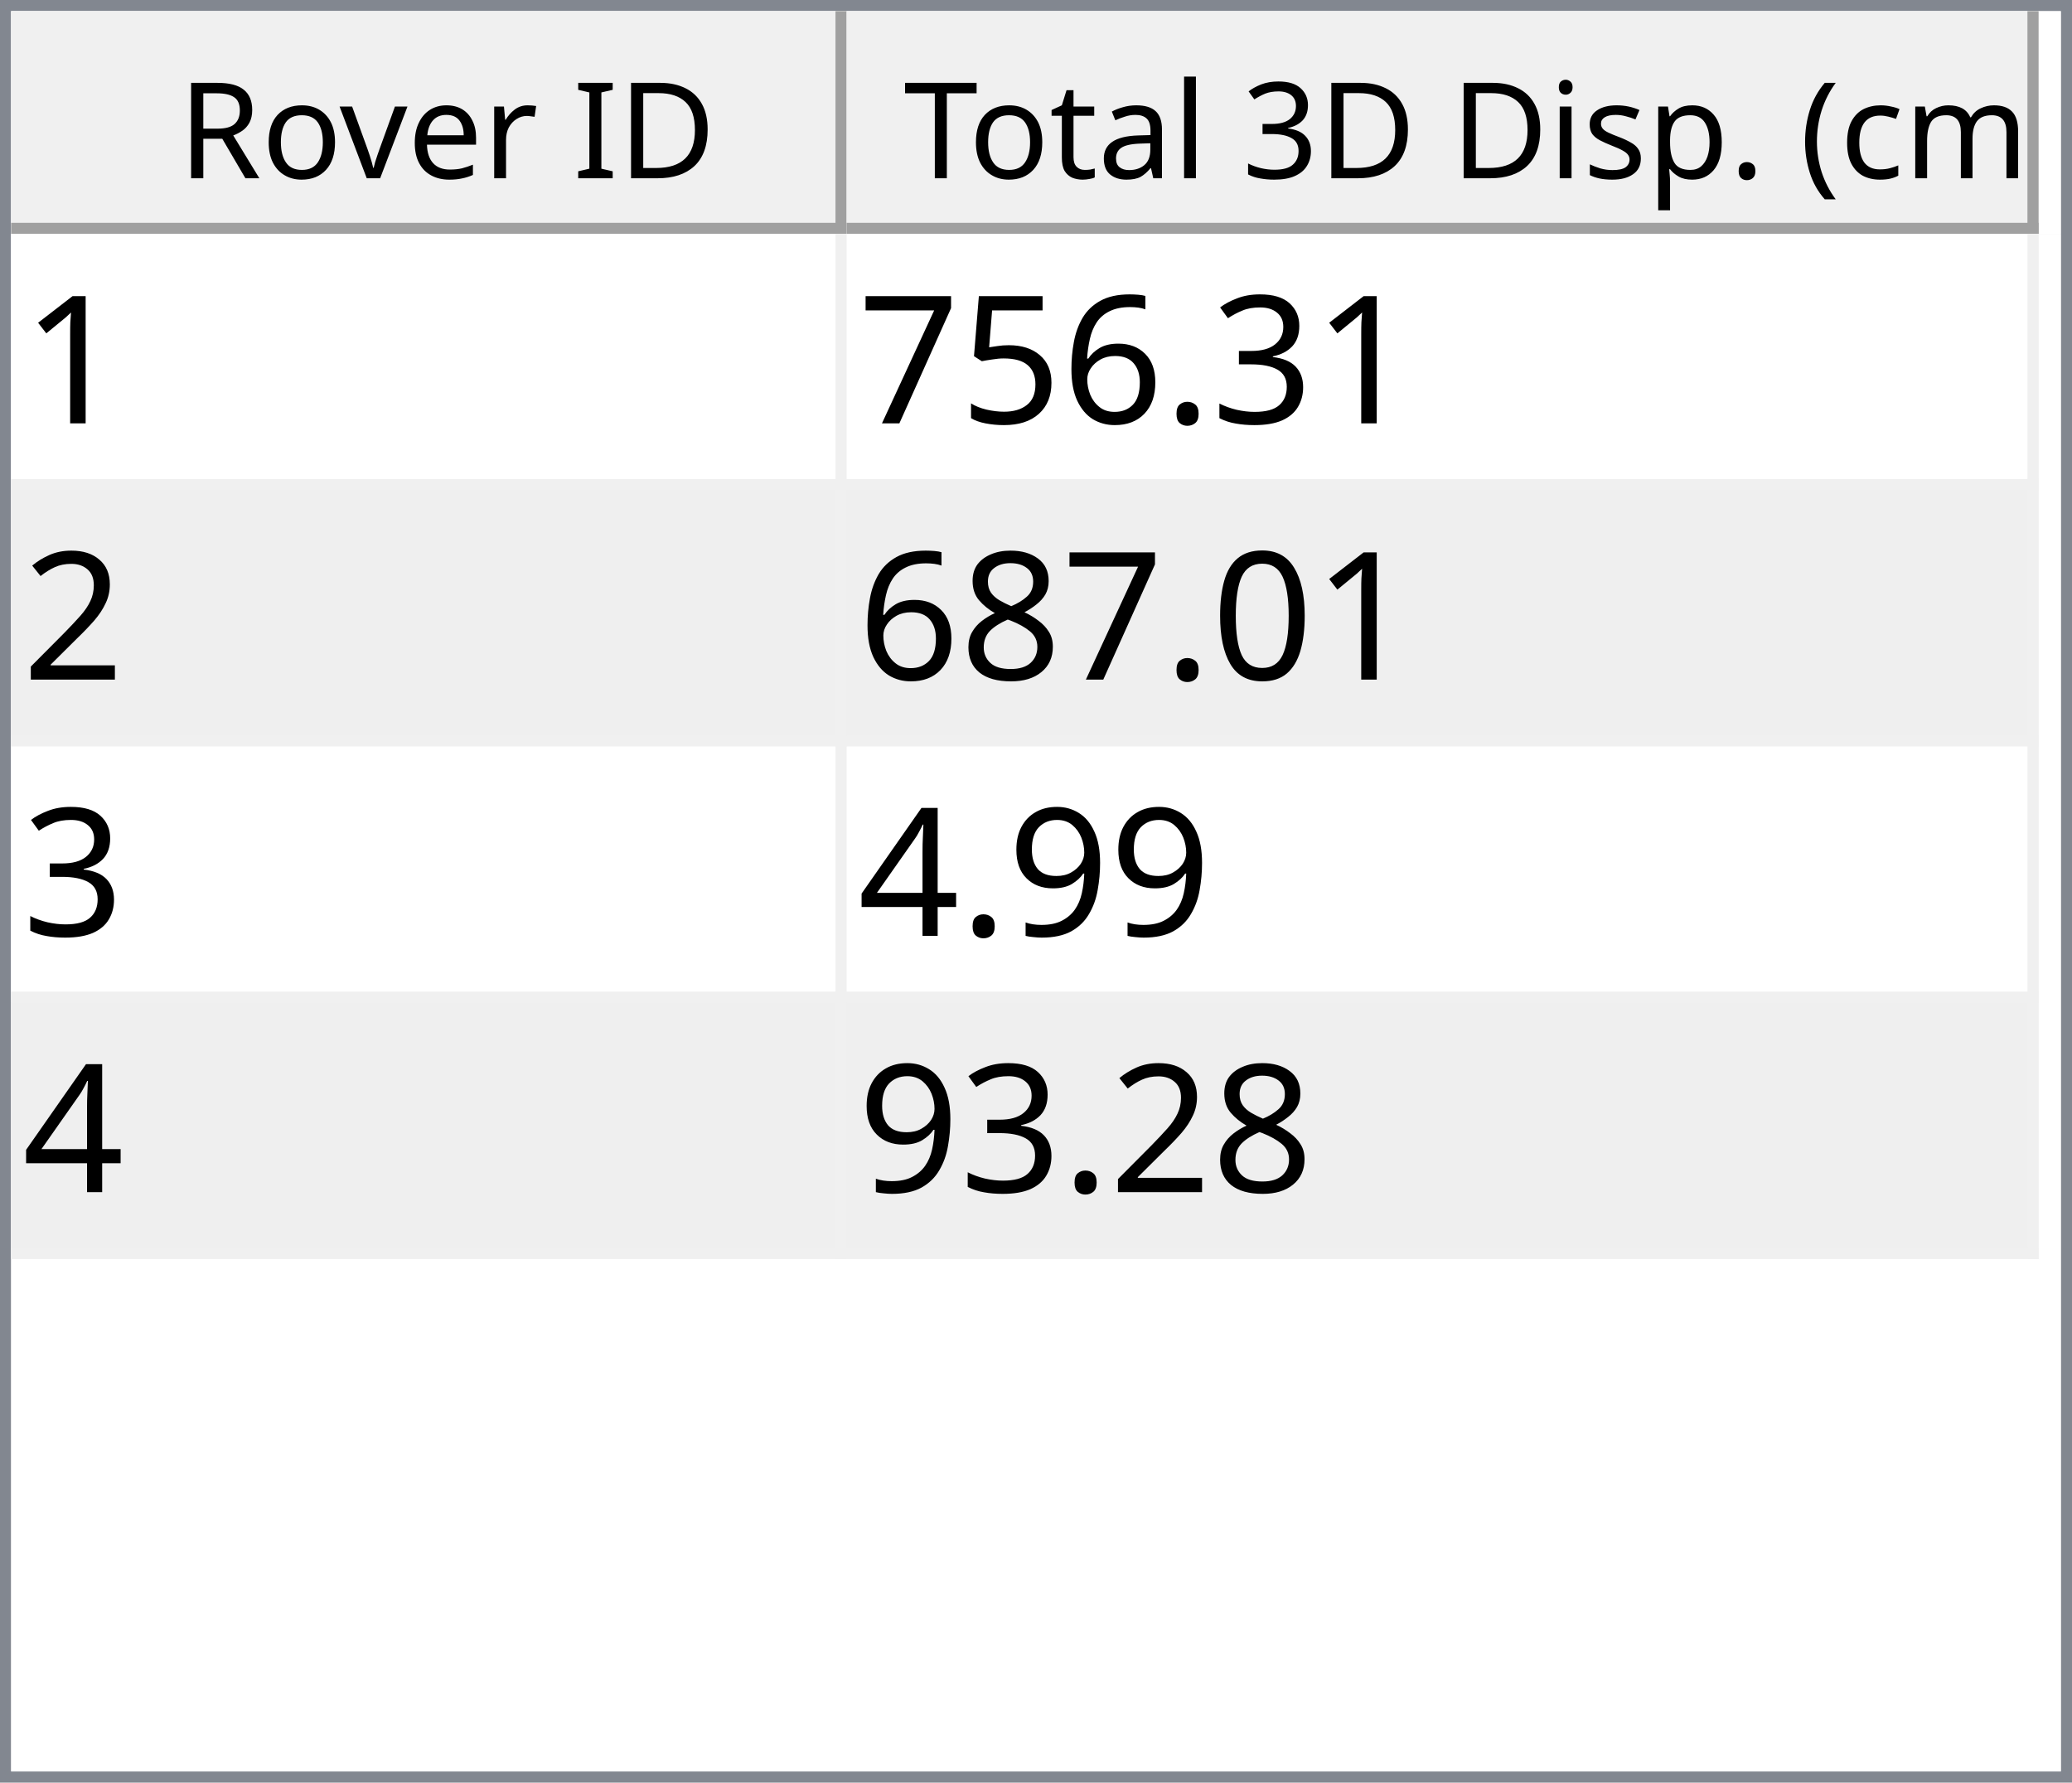
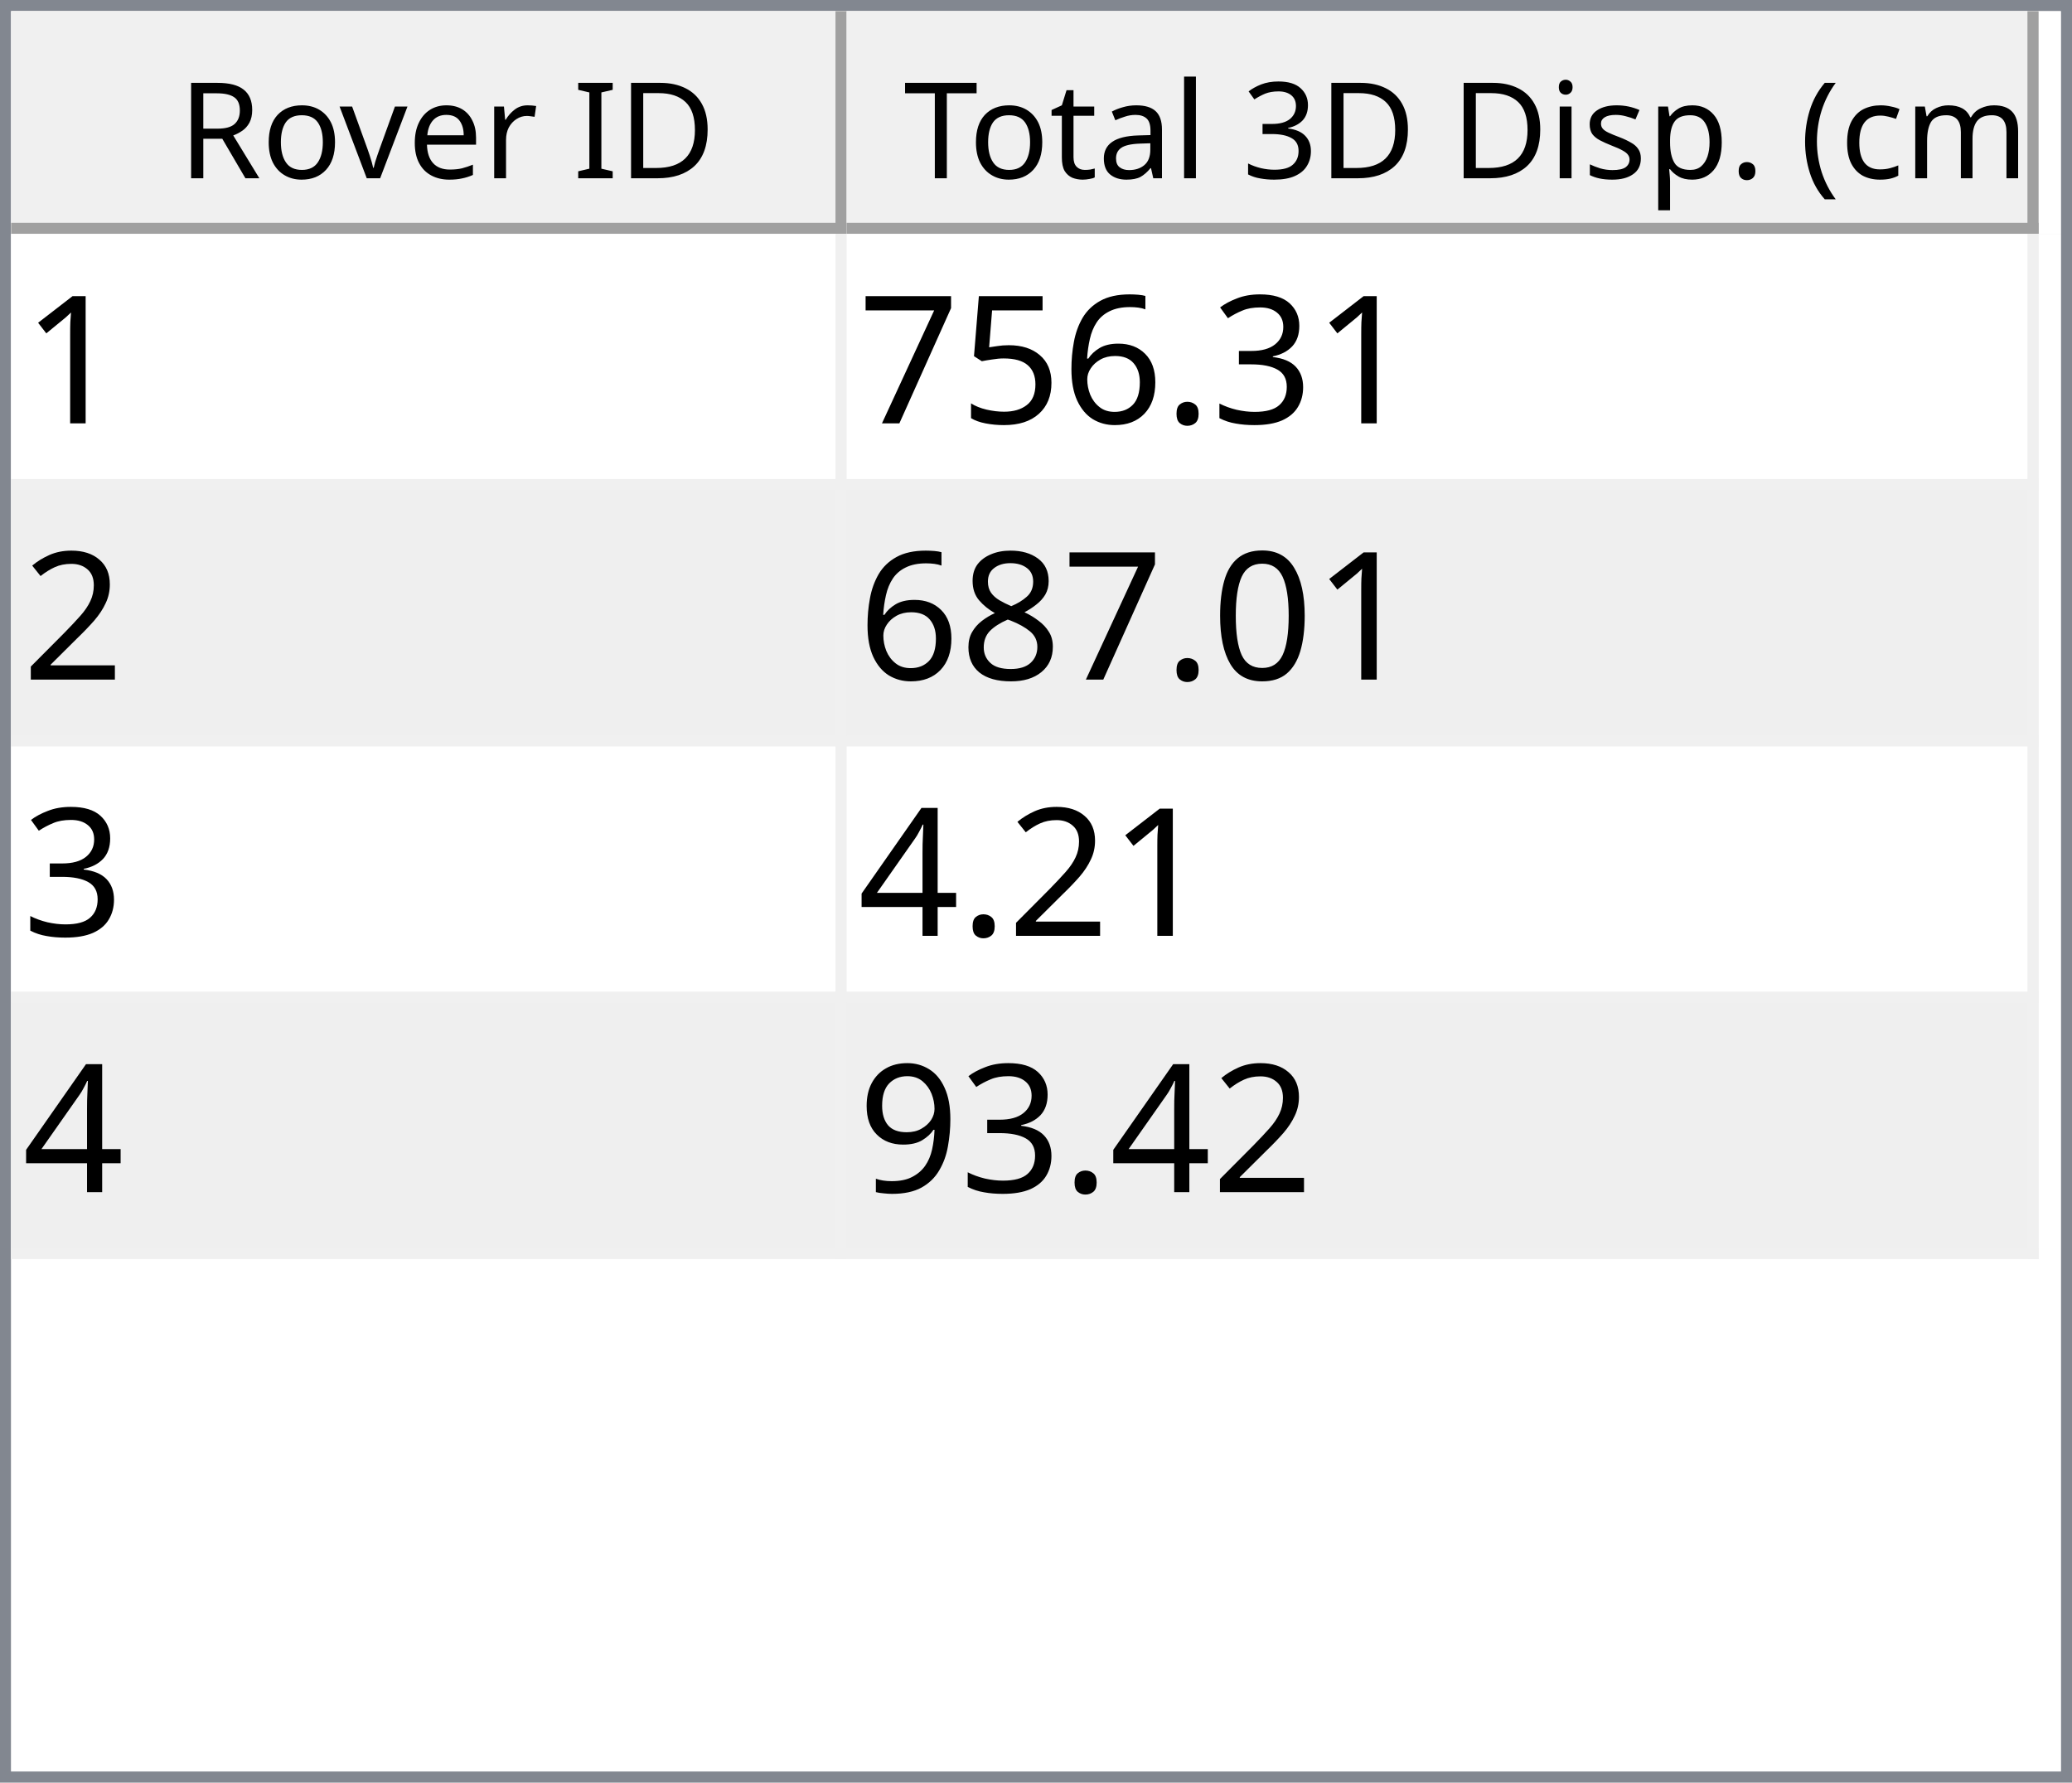
<svg xmlns="http://www.w3.org/2000/svg" style="fill-opacity:1; color-rendering:auto; color-interpolation:auto; text-rendering:auto; stroke:black; stroke-linecap:square; stroke-miterlimit:10; shape-rendering:auto; stroke-opacity:1; fill:black; stroke-dasharray:none; font-weight:normal; stroke-width:1; font-family:'Dialog'; font-style:normal; stroke-linejoin:miter; font-size:12px; stroke-dashoffset:0; image-rendering:auto;" width="186" height="160">
  <defs id="genericDefs" />
  <g>
    <defs id="defs1">
      <clipPath clipPathUnits="userSpaceOnUse" id="clipPath1">
        <path d="M0 0 L186 0 L186 160 L0 160 L0 0 Z" />
      </clipPath>
      <clipPath clipPathUnits="userSpaceOnUse" id="clipPath2">
        <path d="M0 0 L0 160 L186 160 L186 0 Z" />
      </clipPath>
      <clipPath clipPathUnits="userSpaceOnUse" id="clipPath3">
        <path d="M0 0 L0 20 L184 20 L184 0 Z" />
      </clipPath>
      <clipPath clipPathUnits="userSpaceOnUse" id="clipPath4">
        <path d="M0 0 L0 20 L75 20 L75 0 Z" />
      </clipPath>
      <clipPath clipPathUnits="userSpaceOnUse" id="clipPath5">
        <path d="M1 1 L1 19 L74 19 L74 1 Z" />
      </clipPath>
      <clipPath clipPathUnits="userSpaceOnUse" id="clipPath6">
        <path d="M0 0 L0 18 L73 18 L73 0 Z" />
      </clipPath>
      <clipPath clipPathUnits="userSpaceOnUse" id="clipPath7">
        <path d="M-0.5 -0.5 L-0.5 19.5 L74.5 19.5 L74.5 -0.5 Z" />
      </clipPath>
      <clipPath clipPathUnits="userSpaceOnUse" id="clipPath8">
        <path d="M0 0 L0 20 L107 20 L107 0 Z" />
      </clipPath>
      <clipPath clipPathUnits="userSpaceOnUse" id="clipPath9">
        <path d="M1 1 L1 19 L106 19 L106 1 Z" />
      </clipPath>
      <clipPath clipPathUnits="userSpaceOnUse" id="clipPath10">
        <path d="M0 0 L0 18 L105 18 L105 0 Z" />
      </clipPath>
      <clipPath clipPathUnits="userSpaceOnUse" id="clipPath11">
        <path d="M-0.5 -0.5 L-0.5 19.5 L106.5 19.5 L106.5 -0.5 Z" />
      </clipPath>
      <clipPath clipPathUnits="userSpaceOnUse" id="clipPath12">
        <path d="M0 0 L0 138 L184 138 L184 0 Z" />
      </clipPath>
      <clipPath clipPathUnits="userSpaceOnUse" id="clipPath13">
        <path d="M0 0 L0 92 L182 92 L182 0 Z" />
      </clipPath>
      <clipPath clipPathUnits="userSpaceOnUse" id="clipPath14">
        <path d="M-0.5 -0.5 L-0.5 91.5 L181.5 91.5 L181.5 -0.5 Z" />
      </clipPath>
      <clipPath clipPathUnits="userSpaceOnUse" id="clipPath15">
        <path d="M0 0 L0 22 L74 22 L74 0 Z" />
      </clipPath>
      <clipPath clipPathUnits="userSpaceOnUse" id="clipPath16">
        <path d="M0 0 L0 22 L106 22 L106 0 Z" />
      </clipPath>
      <font horiz-adv-x="64.551" id="font1">
        <font-face ascent="107.91" descent="25.098" units-per-em="100" style="font-style:normal; font-family:Segoe UI; font-weight:normal;" />
        <missing-glyph horiz-adv-x="64.551" d="M8.109 0 L8.109 68.266 L56.453 68.266 L56.453 0 L8.109 0 ZM15.328 7.234 L49.219 7.234 L49.219 61.031 L15.328 61.031 L15.328 7.234 Z" />
        <glyph unicode="D" horiz-adv-x="70.117" d="M9.188 0 L9.188 70.016 L28.516 70.016 Q65.531 70.016 65.531 35.891 Q65.531 19.672 55.25 9.836 Q44.969 0 27.734 0 L9.188 0 ZM17.391 62.594 L17.391 7.422 L27.828 7.422 Q41.609 7.422 49.273 14.797 Q56.938 22.172 56.938 35.688 Q56.938 62.594 28.328 62.594 L17.391 62.594 Z" />
        <glyph unicode="I" horiz-adv-x="26.611" d="M17.391 0 L9.188 0 L9.188 70.016 L17.391 70.016 L17.391 0 Z" />
        <glyph unicode=" " horiz-adv-x="27.393" d="" />
        <glyph unicode="r" horiz-adv-x="34.766" d="M34.188 41.891 Q32.078 43.5 28.125 43.5 Q23 43.5 19.555 38.672 Q16.109 33.844 16.109 25.484 L16.109 0 L8.109 0 L8.109 50 L16.109 50 L16.109 39.703 L16.312 39.703 Q18.016 44.969 21.531 47.922 Q25.047 50.875 29.391 50.875 Q32.516 50.875 34.188 50.203 L34.188 41.891 Z" />
        <glyph unicode="e" horiz-adv-x="52.295" d="M48.297 23 L12.984 23 Q13.188 14.656 17.484 10.109 Q21.781 5.562 29.297 5.562 Q37.75 5.562 44.828 11.141 L44.828 3.609 Q38.234 -1.172 27.391 -1.172 Q16.797 -1.172 10.742 5.641 Q4.688 12.453 4.688 24.812 Q4.688 36.469 11.305 43.82 Q17.922 51.172 27.734 51.172 Q37.547 51.172 42.922 44.828 Q48.297 38.484 48.297 27.203 L48.297 23 ZM40.094 29.781 Q40.047 36.719 36.75 40.578 Q33.453 44.438 27.594 44.438 Q21.922 44.438 17.969 40.383 Q14.016 36.328 13.094 29.781 L40.094 29.781 Z" />
        <glyph unicode="v" horiz-adv-x="47.9" d="M47.406 50 L27.484 0 L19.625 0 L0.688 50 L9.469 50 L22.172 13.672 Q23.578 9.672 23.922 6.688 L24.125 6.688 Q24.609 10.453 25.688 13.484 L38.969 50 L47.406 50 Z" />
        <glyph unicode="o" horiz-adv-x="58.594" d="M29 -1.172 Q17.922 -1.172 11.305 5.836 Q4.688 12.844 4.688 24.422 Q4.688 37.016 11.57 44.094 Q18.453 51.172 30.172 51.172 Q41.359 51.172 47.633 44.289 Q53.906 37.406 53.906 25.203 Q53.906 13.234 47.141 6.031 Q40.375 -1.172 29 -1.172 ZM29.594 44.438 Q21.875 44.438 17.383 39.188 Q12.891 33.938 12.891 24.703 Q12.891 15.828 17.43 10.695 Q21.969 5.562 29.594 5.562 Q37.359 5.562 41.531 10.594 Q45.703 15.625 45.703 24.906 Q45.703 34.281 41.531 39.359 Q37.359 44.438 29.594 44.438 Z" />
        <glyph unicode="R" horiz-adv-x="59.814" d="M59.375 0 L49.609 0 L37.891 19.625 Q36.281 22.359 34.766 24.289 Q33.25 26.219 31.664 27.438 Q30.078 28.656 28.25 29.219 Q26.422 29.781 24.125 29.781 L17.391 29.781 L17.391 0 L9.188 0 L9.188 70.016 L30.078 70.016 Q34.672 70.016 38.555 68.867 Q42.438 67.719 45.289 65.375 Q48.141 63.031 49.758 59.547 Q51.375 56.062 51.375 51.375 Q51.375 47.703 50.273 44.656 Q49.172 41.609 47.148 39.211 Q45.125 36.812 42.266 35.133 Q39.406 33.453 35.844 32.516 L35.844 32.328 Q37.594 31.547 38.891 30.547 Q40.188 29.547 41.359 28.18 Q42.531 26.812 43.68 25.078 Q44.828 23.344 46.234 21.047 L59.375 0 ZM17.391 62.594 L17.391 37.203 L28.516 37.203 Q31.594 37.203 34.203 38.133 Q36.812 39.062 38.719 40.797 Q40.625 42.531 41.703 45.047 Q42.781 47.562 42.781 50.688 Q42.781 56.297 39.141 59.445 Q35.5 62.594 28.609 62.594 L17.391 62.594 Z" />
        <glyph unicode=")" horiz-adv-x="30.176" d="M8.297 -15.922 L1.172 -15.922 Q16.406 2.344 16.406 26.812 Q16.406 51.469 1.078 70.016 L8.297 70.016 Q23.531 52.156 23.531 26.703 Q23.531 1.375 8.297 -15.922 Z" />
        <glyph unicode="m" horiz-adv-x="86.133" d="M79.109 0 L71.094 0 L71.094 28.719 Q71.094 37.016 68.531 40.727 Q65.969 44.438 59.906 44.438 Q54.781 44.438 51.195 39.75 Q47.609 35.062 47.609 28.516 L47.609 0 L39.594 0 L39.594 29.688 Q39.594 44.438 28.219 44.438 Q22.953 44.438 19.531 40.016 Q16.109 35.594 16.109 28.516 L16.109 0 L8.109 0 L8.109 50 L16.109 50 L16.109 42.094 L16.312 42.094 Q21.625 51.172 31.844 51.172 Q36.969 51.172 40.773 48.312 Q44.578 45.453 46 40.828 Q51.562 51.172 62.594 51.172 Q79.109 51.172 79.109 30.812 L79.109 0 Z" />
        <glyph unicode="c" horiz-adv-x="46.191" d="M42.188 2.297 Q36.422 -1.172 28.516 -1.172 Q17.828 -1.172 11.258 5.789 Q4.688 12.75 4.688 23.828 Q4.688 36.188 11.766 43.68 Q18.844 51.172 30.672 51.172 Q37.25 51.172 42.281 48.734 L42.281 40.531 Q36.719 44.438 30.375 44.438 Q22.703 44.438 17.797 38.945 Q12.891 33.453 12.891 24.516 Q12.891 15.719 17.508 10.641 Q22.125 5.562 29.891 5.562 Q36.422 5.562 42.188 9.906 L42.188 2.297 Z" />
        <glyph unicode="(" horiz-adv-x="30.176" d="M29.109 -15.922 L21.969 -15.922 Q6.844 1.375 6.844 26.703 Q6.844 52.156 21.969 70.016 L29.203 70.016 Q13.875 51.469 13.875 26.812 Q13.875 2.344 29.109 -15.922 Z" />
        <glyph unicode="." horiz-adv-x="21.68" d="M10.891 -1.078 Q8.641 -1.078 7.055 0.539 Q5.469 2.156 5.469 4.391 Q5.469 6.641 7.055 8.273 Q8.641 9.906 10.891 9.906 Q13.188 9.906 14.797 8.273 Q16.406 6.641 16.406 4.391 Q16.406 2.156 14.797 0.539 Q13.188 -1.078 10.891 -1.078 Z" />
        <glyph unicode="p" horiz-adv-x="58.789" d="M16.312 7.234 L16.109 7.234 L16.109 -23 L8.109 -23 L8.109 50 L16.109 50 L16.109 41.219 L16.312 41.219 Q22.219 51.172 33.594 51.172 Q43.266 51.172 48.688 44.461 Q54.109 37.75 54.109 26.469 Q54.109 13.922 48 6.375 Q41.891 -1.172 31.297 -1.172 Q21.578 -1.172 16.312 7.234 ZM16.109 27.391 L16.109 20.406 Q16.109 14.203 20.141 9.883 Q24.172 5.562 30.375 5.562 Q37.641 5.562 41.773 11.133 Q45.906 16.703 45.906 26.609 Q45.906 34.969 42.047 39.703 Q38.188 44.438 31.594 44.438 Q24.609 44.438 20.359 39.578 Q16.109 34.719 16.109 27.391 Z" />
        <glyph unicode="s" horiz-adv-x="42.432" d="M5.078 1.812 L5.078 10.406 Q11.625 5.562 19.484 5.562 Q30.031 5.562 30.031 12.594 Q30.031 14.594 29.125 15.992 Q28.219 17.391 26.68 18.461 Q25.141 19.531 23.07 20.383 Q21 21.234 18.609 22.172 Q15.281 23.484 12.766 24.828 Q10.25 26.172 8.57 27.859 Q6.891 29.547 6.031 31.695 Q5.172 33.844 5.172 36.719 Q5.172 40.234 6.789 42.945 Q8.406 45.656 11.086 47.484 Q13.766 49.312 17.211 50.242 Q20.656 51.172 24.312 51.172 Q30.812 51.172 35.938 48.922 L35.938 40.828 Q30.422 44.438 23.25 44.438 Q21 44.438 19.195 43.922 Q17.391 43.406 16.094 42.477 Q14.797 41.547 14.086 40.258 Q13.375 38.969 13.375 37.406 Q13.375 35.453 14.086 34.133 Q14.797 32.812 16.164 31.789 Q17.531 30.766 19.484 29.938 Q21.438 29.109 23.922 28.125 Q27.25 26.859 29.883 25.516 Q32.516 24.172 34.375 22.484 Q36.234 20.797 37.234 18.602 Q38.234 16.406 38.234 13.375 Q38.234 9.672 36.602 6.938 Q34.969 4.203 32.234 2.398 Q29.5 0.594 25.93 -0.289 Q22.359 -1.172 18.453 -1.172 Q10.75 -1.172 5.078 1.812 Z" />
        <glyph unicode="i" horiz-adv-x="24.219" d="M12.203 62.703 Q10.062 62.703 8.547 64.164 Q7.031 65.625 7.031 67.875 Q7.031 70.125 8.547 71.609 Q10.062 73.094 12.203 73.094 Q14.406 73.094 15.945 71.609 Q17.484 70.125 17.484 67.875 Q17.484 65.719 15.945 64.211 Q14.406 62.703 12.203 62.703 ZM16.109 0 L8.109 0 L8.109 50 L16.109 50 L16.109 0 Z" />
        <glyph unicode="3" horiz-adv-x="53.906" d="M46.531 19.828 Q46.531 15.094 44.75 11.211 Q42.969 7.328 39.719 4.57 Q36.469 1.812 31.93 0.297 Q27.391 -1.219 21.922 -1.219 Q11.922 -1.219 6 2.594 L6 11.188 Q13.094 5.609 22.219 5.609 Q25.875 5.609 28.828 6.539 Q31.781 7.469 33.906 9.227 Q36.031 10.984 37.18 13.477 Q38.328 15.969 38.328 19.094 Q38.328 32.812 18.797 32.812 L12.984 32.812 L12.984 39.594 L18.5 39.594 Q35.797 39.594 35.797 52.484 Q35.797 64.406 22.609 64.406 Q15.188 64.406 8.688 59.422 L8.688 67.188 Q15.375 71.188 24.609 71.188 Q29 71.188 32.57 69.969 Q36.141 68.75 38.68 66.555 Q41.219 64.359 42.609 61.281 Q44 58.203 44 54.5 Q44 40.672 30.031 36.719 L30.031 36.531 Q33.594 36.141 36.625 34.797 Q39.656 33.453 41.852 31.305 Q44.047 29.156 45.289 26.25 Q46.531 23.344 46.531 19.828 Z" />
        <glyph unicode="l" horiz-adv-x="24.219" d="M16.109 0 L8.109 0 L8.109 74.031 L16.109 74.031 L16.109 0 Z" />
        <glyph unicode="a" horiz-adv-x="50.879" d="M43.891 0 L35.891 0 L35.891 7.812 L35.688 7.812 Q30.469 -1.172 20.312 -1.172 Q12.844 -1.172 8.617 2.781 Q4.391 6.734 4.391 13.281 Q4.391 27.297 20.906 29.594 L35.891 31.688 Q35.891 44.438 25.594 44.438 Q16.547 44.438 9.281 38.281 L9.281 46.484 Q16.656 51.172 26.266 51.172 Q43.891 51.172 43.891 32.516 L43.891 0 ZM35.891 25.297 L23.828 23.641 Q18.266 22.859 15.43 20.875 Q12.594 18.891 12.594 13.875 Q12.594 10.203 15.211 7.883 Q17.828 5.562 22.172 5.562 Q28.125 5.562 32.008 9.742 Q35.891 13.922 35.891 20.312 L35.891 25.297 Z" />
        <glyph unicode="t" horiz-adv-x="33.887" d="M31.297 0.484 Q28.469 -1.078 23.828 -1.078 Q10.688 -1.078 10.688 13.578 L10.688 43.172 L2.094 43.172 L2.094 50 L10.688 50 L10.688 62.203 L18.703 64.797 L18.703 50 L31.297 50 L31.297 43.172 L18.703 43.172 L18.703 14.984 Q18.703 9.969 20.414 7.82 Q22.125 5.672 26.078 5.672 Q29.109 5.672 31.297 7.328 L31.297 0.484 Z" />
        <glyph unicode="T" horiz-adv-x="52.393" d="M50.594 62.594 L30.375 62.594 L30.375 0 L22.172 0 L22.172 62.594 L2 62.594 L2 70.016 L50.594 70.016 L50.594 62.594 Z" />
      </font>
      <font horiz-adv-x="75.0" id="font2">
        <font-face ascent="100.537" descent="21.973" units-per-em="100" style="font-style:normal; font-family:sans-serif; font-weight:normal;" />
        <missing-glyph horiz-adv-x="75.0" d="M12.5 0 L12.5 62.5 L62.5 62.5 L62.5 0 L12.5 0 ZM14.062 1.562 L60.938 1.562 L60.938 60.938 L14.062 60.938 L14.062 1.562 Z" />
        <glyph unicode="1" horiz-adv-x="55.615" d="M37.25 0 L28.469 0 L28.469 56 Q25.297 52.984 20.141 49.953 Q14.984 46.922 10.891 45.406 L10.891 53.906 Q18.266 57.375 23.781 62.305 Q29.297 67.234 31.594 71.875 L37.25 71.875 L37.25 0 Z" />
        <glyph unicode="3" horiz-adv-x="55.615" d="M4.203 18.891 L12.984 20.062 Q14.5 12.594 18.141 9.297 Q21.781 6 27 6 Q33.203 6 37.477 10.297 Q41.75 14.594 41.75 20.953 Q41.75 27 37.797 30.93 Q33.844 34.859 27.734 34.859 Q25.25 34.859 21.531 33.891 L22.516 41.609 Q23.391 41.5 23.922 41.5 Q29.547 41.5 34.039 44.43 Q38.531 47.359 38.531 53.469 Q38.531 58.297 35.258 61.477 Q31.984 64.656 26.812 64.656 Q21.688 64.656 18.266 61.43 Q14.844 58.203 13.875 51.766 L5.078 53.328 Q6.688 62.156 12.398 67.016 Q18.109 71.875 26.609 71.875 Q32.469 71.875 37.398 69.359 Q42.328 66.844 44.945 62.5 Q47.562 58.156 47.562 53.266 Q47.562 48.641 45.07 44.828 Q42.578 41.016 37.703 38.766 Q44.047 37.312 47.562 32.695 Q51.078 28.078 51.078 21.141 Q51.078 11.766 44.242 5.25 Q37.406 -1.266 26.953 -1.266 Q17.531 -1.266 11.305 4.352 Q5.078 9.969 4.203 18.891 Z" />
        <glyph unicode="." horiz-adv-x="27.783" d="M9.078 0 L9.078 10.016 L19.094 10.016 L19.094 0 L9.078 0 Z" />
        <glyph unicode="6" horiz-adv-x="55.615" d="M49.75 54.047 L41.016 53.375 Q39.844 58.547 37.703 60.891 Q34.125 64.656 28.906 64.656 Q24.703 64.656 21.531 62.312 Q17.391 59.281 14.992 53.469 Q12.594 47.656 12.5 36.922 Q15.672 41.75 20.266 44.094 Q24.859 46.438 29.891 46.438 Q38.672 46.438 44.852 39.969 Q51.031 33.5 51.031 23.25 Q51.031 16.5 48.125 10.719 Q45.219 4.938 40.141 1.859 Q35.062 -1.219 28.609 -1.219 Q17.625 -1.219 10.695 6.859 Q3.766 14.938 3.766 33.5 Q3.766 54.25 11.422 63.672 Q18.109 71.875 29.438 71.875 Q37.891 71.875 43.289 67.141 Q48.688 62.406 49.75 54.047 ZM13.875 23.188 Q13.875 18.656 15.797 14.508 Q17.719 10.359 21.188 8.18 Q24.656 6 28.469 6 Q34.031 6 38.039 10.492 Q42.047 14.984 42.047 22.703 Q42.047 30.125 38.086 34.398 Q34.125 38.672 28.125 38.672 Q22.172 38.672 18.023 34.398 Q13.875 30.125 13.875 23.188 Z" />
        <glyph unicode="5" horiz-adv-x="55.615" d="M4.156 18.75 L13.375 19.531 Q14.406 12.797 18.141 9.398 Q21.875 6 27.156 6 Q33.5 6 37.891 10.789 Q42.281 15.578 42.281 23.484 Q42.281 31 38.062 35.352 Q33.844 39.703 27 39.703 Q22.75 39.703 19.336 37.773 Q15.922 35.844 13.969 32.766 L5.719 33.844 L12.641 70.609 L48.25 70.609 L48.25 62.203 L19.672 62.203 L15.828 42.969 Q22.266 47.469 29.344 47.469 Q38.719 47.469 45.164 40.969 Q51.609 34.469 51.609 24.266 Q51.609 14.547 45.953 7.469 Q39.062 -1.219 27.156 -1.219 Q17.391 -1.219 11.211 4.25 Q5.031 9.719 4.156 18.75 Z" />
        <glyph unicode="7" horiz-adv-x="55.615" d="M4.734 62.203 L4.734 70.656 L51.078 70.656 L51.078 63.812 Q44.234 56.547 37.523 44.484 Q30.812 32.422 27.156 19.672 Q24.516 10.688 23.781 0 L14.75 0 Q14.891 8.453 18.062 20.414 Q21.234 32.375 27.172 43.484 Q33.109 54.594 39.797 62.203 L4.734 62.203 Z" />
        <glyph unicode="2" horiz-adv-x="55.615" d="M50.344 8.453 L50.344 0 L3.031 0 Q2.938 3.172 4.047 6.109 Q5.859 10.938 9.836 15.625 Q13.812 20.312 21.344 26.469 Q33.016 36.031 37.117 41.625 Q41.219 47.219 41.219 52.203 Q41.219 57.422 37.477 61.008 Q33.734 64.594 27.734 64.594 Q21.391 64.594 17.578 60.789 Q13.766 56.984 13.719 50.25 L4.688 51.172 Q5.609 61.281 11.664 66.578 Q17.719 71.875 27.938 71.875 Q38.234 71.875 44.242 66.164 Q50.25 60.453 50.25 52 Q50.25 47.703 48.492 43.555 Q46.734 39.406 42.656 34.812 Q38.578 30.219 29.109 22.219 Q21.188 15.578 18.945 13.211 Q16.703 10.844 15.234 8.453 L50.344 8.453 Z" />
        <glyph unicode="0" horiz-adv-x="55.615" d="M4.156 35.297 Q4.156 48 6.766 55.742 Q9.375 63.484 14.523 67.68 Q19.672 71.875 27.484 71.875 Q33.25 71.875 37.594 69.555 Q41.938 67.234 44.773 62.867 Q47.609 58.5 49.219 52.227 Q50.828 45.953 50.828 35.297 Q50.828 22.703 48.242 14.969 Q45.656 7.234 40.508 3.008 Q35.359 -1.219 27.484 -1.219 Q17.141 -1.219 11.234 6.203 Q4.156 15.141 4.156 35.297 ZM13.188 35.297 Q13.188 17.672 17.312 11.836 Q21.438 6 27.484 6 Q33.547 6 37.672 11.859 Q41.797 17.719 41.797 35.297 Q41.797 52.984 37.672 58.789 Q33.547 64.594 27.391 64.594 Q21.344 64.594 17.719 59.469 Q13.188 52.938 13.188 35.297 Z" />
        <glyph unicode="8" horiz-adv-x="55.615" d="M17.672 38.812 Q12.203 40.828 9.57 44.539 Q6.938 48.25 6.938 53.422 Q6.938 61.234 12.555 66.555 Q18.172 71.875 27.484 71.875 Q36.859 71.875 42.578 66.43 Q48.297 60.984 48.297 53.172 Q48.297 48.188 45.68 44.508 Q43.062 40.828 37.75 38.812 Q44.344 36.672 47.781 31.883 Q51.219 27.094 51.219 20.453 Q51.219 11.281 44.727 5.031 Q38.234 -1.219 27.641 -1.219 Q17.047 -1.219 10.547 5.055 Q4.047 11.328 4.047 20.703 Q4.047 27.688 7.594 32.398 Q11.141 37.109 17.672 38.812 ZM15.922 53.719 Q15.922 48.641 19.195 45.414 Q22.469 42.188 27.688 42.188 Q32.766 42.188 36.016 45.383 Q39.266 48.578 39.266 53.219 Q39.266 58.062 35.914 61.359 Q32.562 64.656 27.594 64.656 Q22.562 64.656 19.242 61.43 Q15.922 58.203 15.922 53.719 ZM13.094 20.656 Q13.094 16.891 14.875 13.375 Q16.656 9.859 20.172 7.93 Q23.688 6 27.734 6 Q34.031 6 38.133 10.055 Q42.234 14.109 42.234 20.359 Q42.234 26.703 38.016 30.859 Q33.797 35.016 27.438 35.016 Q21.234 35.016 17.164 30.914 Q13.094 26.812 13.094 20.656 Z" />
+         <glyph unicode="4" horiz-adv-x="55.615" d="M32.328 0 L32.328 17.141 L1.266 17.141 L1.266 25.203 L33.938 71.578 L41.109 71.578 L41.109 25.203 L50.781 25.203 L50.781 17.141 L41.109 17.141 L41.109 0 L32.328 0 ZM32.328 25.203 L32.328 57.469 L9.906 25.203 L32.328 25.203 Z" />
        <glyph unicode="9" horiz-adv-x="55.615" d="M5.469 16.547 L13.922 17.328 Q14.984 11.375 18.016 8.688 Q21.047 6 25.781 6 Q29.828 6 32.883 7.859 Q35.938 9.719 37.891 12.82 Q39.844 15.922 41.164 21.195 Q42.484 26.469 42.484 31.938 Q42.484 32.516 42.438 33.688 Q39.797 29.5 35.234 26.883 Q30.672 24.266 25.344 24.266 Q16.453 24.266 10.305 30.711 Q4.156 37.156 4.156 47.703 Q4.156 58.594 10.578 65.234 Q17 71.875 26.656 71.875 Q33.641 71.875 39.43 68.117 Q45.219 64.359 48.219 57.398 Q51.219 50.438 51.219 37.25 Q51.219 23.531 48.242 15.406 Q45.266 7.281 39.383 3.031 Q33.5 -1.219 25.594 -1.219 Q17.188 -1.219 11.867 3.445 Q6.547 8.109 5.469 16.547 ZM41.453 48.141 Q41.453 55.719 37.43 60.156 Q33.406 64.594 27.734 64.594 Q21.875 64.594 17.531 59.812 Q13.188 55.031 13.188 47.406 Q13.188 40.578 17.312 36.305 Q21.438 32.031 27.484 32.031 Q33.594 32.031 37.523 36.305 Q41.453 40.578 41.453 48.141 Z" />
-         <glyph unicode="4" horiz-adv-x="55.615" d="M32.328 0 L32.328 17.141 L1.266 17.141 L1.266 25.203 L33.938 71.578 L41.109 71.578 L41.109 25.203 L50.781 25.203 L50.781 17.141 L41.109 17.141 L41.109 0 L32.328 0 ZM32.328 25.203 L32.328 57.469 L9.906 25.203 L32.328 25.203 Z" />
      </font>
    </defs>
    <g style="fill:white; stroke:white;">
      <rect x="0" y="0" width="186" style="clip-path:url(#clipPath1); stroke:none;" height="160" />
    </g>
    <g style="fill:white; text-rendering:optimizeSpeed; color-rendering:optimizeSpeed; image-rendering:optimizeSpeed; shape-rendering:crispEdges; stroke:white; color-interpolation:sRGB;">
      <rect x="0" width="186" height="160" y="0" style="stroke:none;" />
      <path style="stroke:none;" d="M0 160 L186 160 L186 0 L0 0 Z" />
    </g>
    <g style="fill:rgb(240,240,240); font-family:'Segoe UI'; stroke:rgb(240,240,240);">
      <rect x="0" y="0" width="186" style="clip-path:url(#clipPath2); stroke:none;" height="160" />
    </g>
    <g style="fill:rgb(130,135,144); font-family:'Segoe UI'; stroke:rgb(130,135,144);">
      <path d="M0 0 L186 0 L186 160 L0 160 L0 0 ZM1 1 L185 1 L185 159 L1 159 L1 1 Z" style="fill-rule:evenodd; clip-path:url(#clipPath2); stroke:none;" />
    </g>
    <g style="fill:white; font-family:'Segoe UI'; stroke:white;" transform="translate(1,1)">
      <rect x="0" y="0" width="184" style="clip-path:url(#clipPath3); stroke:none;" height="20" />
    </g>
    <g style="fill:rgb(240,240,240); font-family:'Segoe UI'; stroke:rgb(240,240,240);" transform="translate(1,1)">
      <rect x="0" y="0" width="75" style="clip-path:url(#clipPath4); stroke:none;" height="20" />
    </g>
    <g style="font-family:'Segoe UI';" transform="translate(2,2)">
      <text x="14" xml:space="preserve" y="14" style="clip-path:url(#clipPath6); stroke:none;">Rover ID</text>
    </g>
    <g style="fill:rgb(160,160,160); font-family:'Segoe UI'; stroke:rgb(160,160,160); stroke-linejoin:bevel;" transform="translate(1.5,1.5)">
      <line x1="74" x2="74" y1="0" style="fill:none; clip-path:url(#clipPath7);" y2="19" />
    </g>
    <g style="fill:rgb(160,160,160); font-family:'Segoe UI'; stroke:rgb(160,160,160); stroke-linejoin:bevel;" transform="matrix(1,0,0,1,1,1) translate(0.5,0.5)">
      <line x1="0" x2="74" y1="19" style="fill:none; clip-path:url(#clipPath7);" y2="19" />
    </g>
    <g style="fill:rgb(240,240,240); font-family:'Segoe UI'; stroke:rgb(240,240,240);" transform="translate(76,1)">
      <rect x="0" y="0" width="107" style="clip-path:url(#clipPath8); stroke:none;" height="20" />
    </g>
    <g style="font-family:'Segoe UI';" transform="translate(77,2)">
      <text x="1" xml:space="preserve" y="14" style="clip-path:url(#clipPath10); stroke:none;"> Total 3D Disp. (cm)</text>
    </g>
    <g style="fill:rgb(160,160,160); font-family:'Segoe UI'; stroke:rgb(160,160,160); stroke-linejoin:bevel;" transform="translate(76.5,1.5)">
      <line x1="106" x2="106" y1="0" style="fill:none; clip-path:url(#clipPath11);" y2="19" />
    </g>
    <g style="fill:rgb(160,160,160); font-family:'Segoe UI'; stroke:rgb(160,160,160); stroke-linejoin:bevel;" transform="matrix(1,0,0,1,76,1) translate(0.5,0.5)">
      <line x1="0" x2="106" y1="19" style="fill:none; clip-path:url(#clipPath11);" y2="19" />
    </g>
    <g style="fill:white; font-family:'Segoe UI'; stroke:white;" transform="translate(1,21)">
      <rect x="0" y="0" width="184" style="clip-path:url(#clipPath12); stroke:none;" height="138" />
    </g>
    <g style="fill:rgb(240,240,240); font-size:16px; font-family:sans-serif; stroke:rgb(240,240,240);" transform="translate(1,21)">
      <rect x="0" y="0" width="182" style="clip-path:url(#clipPath13); stroke:none;" height="92" />
      <line transform="translate(0.5,0.5)" x1="0" x2="181" y1="22" style="clip-path:url(#clipPath14); fill:none; stroke-linejoin:bevel;" y2="22" />
    </g>
    <g transform="matrix(1,0,0,1,1,21) translate(0.5,0.5)" style="fill:rgb(240,240,240); font-size:16px; font-family:sans-serif; stroke:rgb(240,240,240); stroke-linejoin:bevel;">
      <line x1="0" x2="181" y1="45" style="fill:none; clip-path:url(#clipPath14);" y2="45" />
    </g>
    <g transform="matrix(1,0,0,1,1,21) translate(0.5,0.5)" style="fill:rgb(240,240,240); font-size:16px; font-family:sans-serif; stroke:rgb(240,240,240); stroke-linejoin:bevel;">
      <line x1="0" x2="181" y1="68" style="fill:none; clip-path:url(#clipPath14);" y2="68" />
    </g>
    <g transform="matrix(1,0,0,1,1,21) translate(0.5,0.5)" style="fill:rgb(240,240,240); font-size:16px; font-family:sans-serif; stroke:rgb(240,240,240); stroke-linejoin:bevel;">
      <line x1="0" x2="181" y1="91" style="fill:none; clip-path:url(#clipPath14);" y2="91" />
    </g>
    <g transform="matrix(1,0,0,1,1,21) translate(0.5,0.5)" style="fill:rgb(240,240,240); font-size:16px; font-family:sans-serif; stroke:rgb(240,240,240); stroke-linejoin:bevel;">
      <line x1="74" x2="74" y1="0" style="fill:none; clip-path:url(#clipPath14);" y2="91" />
    </g>
    <g transform="matrix(1,0,0,1,1,21) translate(0.5,0.5)" style="fill:rgb(240,240,240); font-size:16px; font-family:sans-serif; stroke:rgb(240,240,240); stroke-linejoin:bevel;">
      <line x1="181" x2="181" y1="0" style="fill:none; clip-path:url(#clipPath14);" y2="91" />
    </g>
    <g style="fill:white; font-size:16px; font-family:sans-serif; stroke:white;" transform="matrix(1,0,0,1,1,21)">
      <rect x="0" y="0" width="74" style="clip-path:url(#clipPath15); stroke:none;" height="22" />
      <text x="1" y="17" style="fill:black; clip-path:url(#clipPath15); stroke:none;" xml:space="preserve">1</text>
    </g>
    <g style="fill:white; font-size:16px; font-family:sans-serif; stroke:white;" transform="matrix(1,0,0,1,1,21) translate(75,0)">
      <rect x="0" y="0" width="106" style="clip-path:url(#clipPath16); stroke:none;" height="22" />
      <text x="1" y="17" style="fill:black; clip-path:url(#clipPath16); stroke:none;" xml:space="preserve">756.31</text>
    </g>
    <g style="fill:rgb(239,239,239); font-size:16px; font-family:sans-serif; stroke:rgb(239,239,239);" transform="matrix(1,0,0,1,1,21) translate(0,23)">
      <rect x="0" y="0" width="74" style="clip-path:url(#clipPath15); stroke:none;" height="22" />
      <text x="1" y="17" style="fill:black; clip-path:url(#clipPath15); stroke:none;" xml:space="preserve">2</text>
    </g>
    <g style="fill:rgb(239,239,239); font-size:16px; font-family:sans-serif; stroke:rgb(239,239,239);" transform="matrix(1,0,0,1,1,21) translate(75,23)">
      <rect x="0" y="0" width="106" style="clip-path:url(#clipPath16); stroke:none;" height="22" />
      <text x="1" y="17" style="fill:black; clip-path:url(#clipPath16); stroke:none;" xml:space="preserve">687.01</text>
    </g>
    <g style="fill:white; font-size:16px; font-family:sans-serif; stroke:white;" transform="matrix(1,0,0,1,1,21) translate(0,46)">
      <rect x="0" y="0" width="74" style="clip-path:url(#clipPath15); stroke:none;" height="22" />
      <text x="1" y="17" style="fill:black; clip-path:url(#clipPath15); stroke:none;" xml:space="preserve">3</text>
    </g>
    <g style="fill:white; font-size:16px; font-family:sans-serif; stroke:white;" transform="matrix(1,0,0,1,1,21) translate(75,46)">
      <rect x="0" y="0" width="106" style="clip-path:url(#clipPath16); stroke:none;" height="22" />
-       <text x="1" y="17" style="fill:black; clip-path:url(#clipPath16); stroke:none;" xml:space="preserve">4.99</text>
+       <text x="1" y="17" style="fill:black; clip-path:url(#clipPath16); stroke:none;" xml:space="preserve">4.21</text>
    </g>
    <g style="fill:rgb(239,239,239); font-size:16px; font-family:sans-serif; stroke:rgb(239,239,239);" transform="matrix(1,0,0,1,1,21) translate(0,69)">
      <rect x="0" y="0" width="74" style="clip-path:url(#clipPath15); stroke:none;" height="22" />
      <text x="1" y="17" style="fill:black; clip-path:url(#clipPath15); stroke:none;" xml:space="preserve">4</text>
    </g>
    <g style="fill:rgb(239,239,239); font-size:16px; font-family:sans-serif; stroke:rgb(239,239,239);" transform="matrix(1,0,0,1,1,21) translate(75,69)">
      <rect x="0" y="0" width="106" style="clip-path:url(#clipPath16); stroke:none;" height="22" />
-       <text x="1" y="17" style="fill:black; clip-path:url(#clipPath16); stroke:none;" xml:space="preserve">93.28</text>
+       <text x="1" y="17" style="fill:black; clip-path:url(#clipPath16); stroke:none;" xml:space="preserve">93.42</text>
    </g>
  </g>
</svg>
